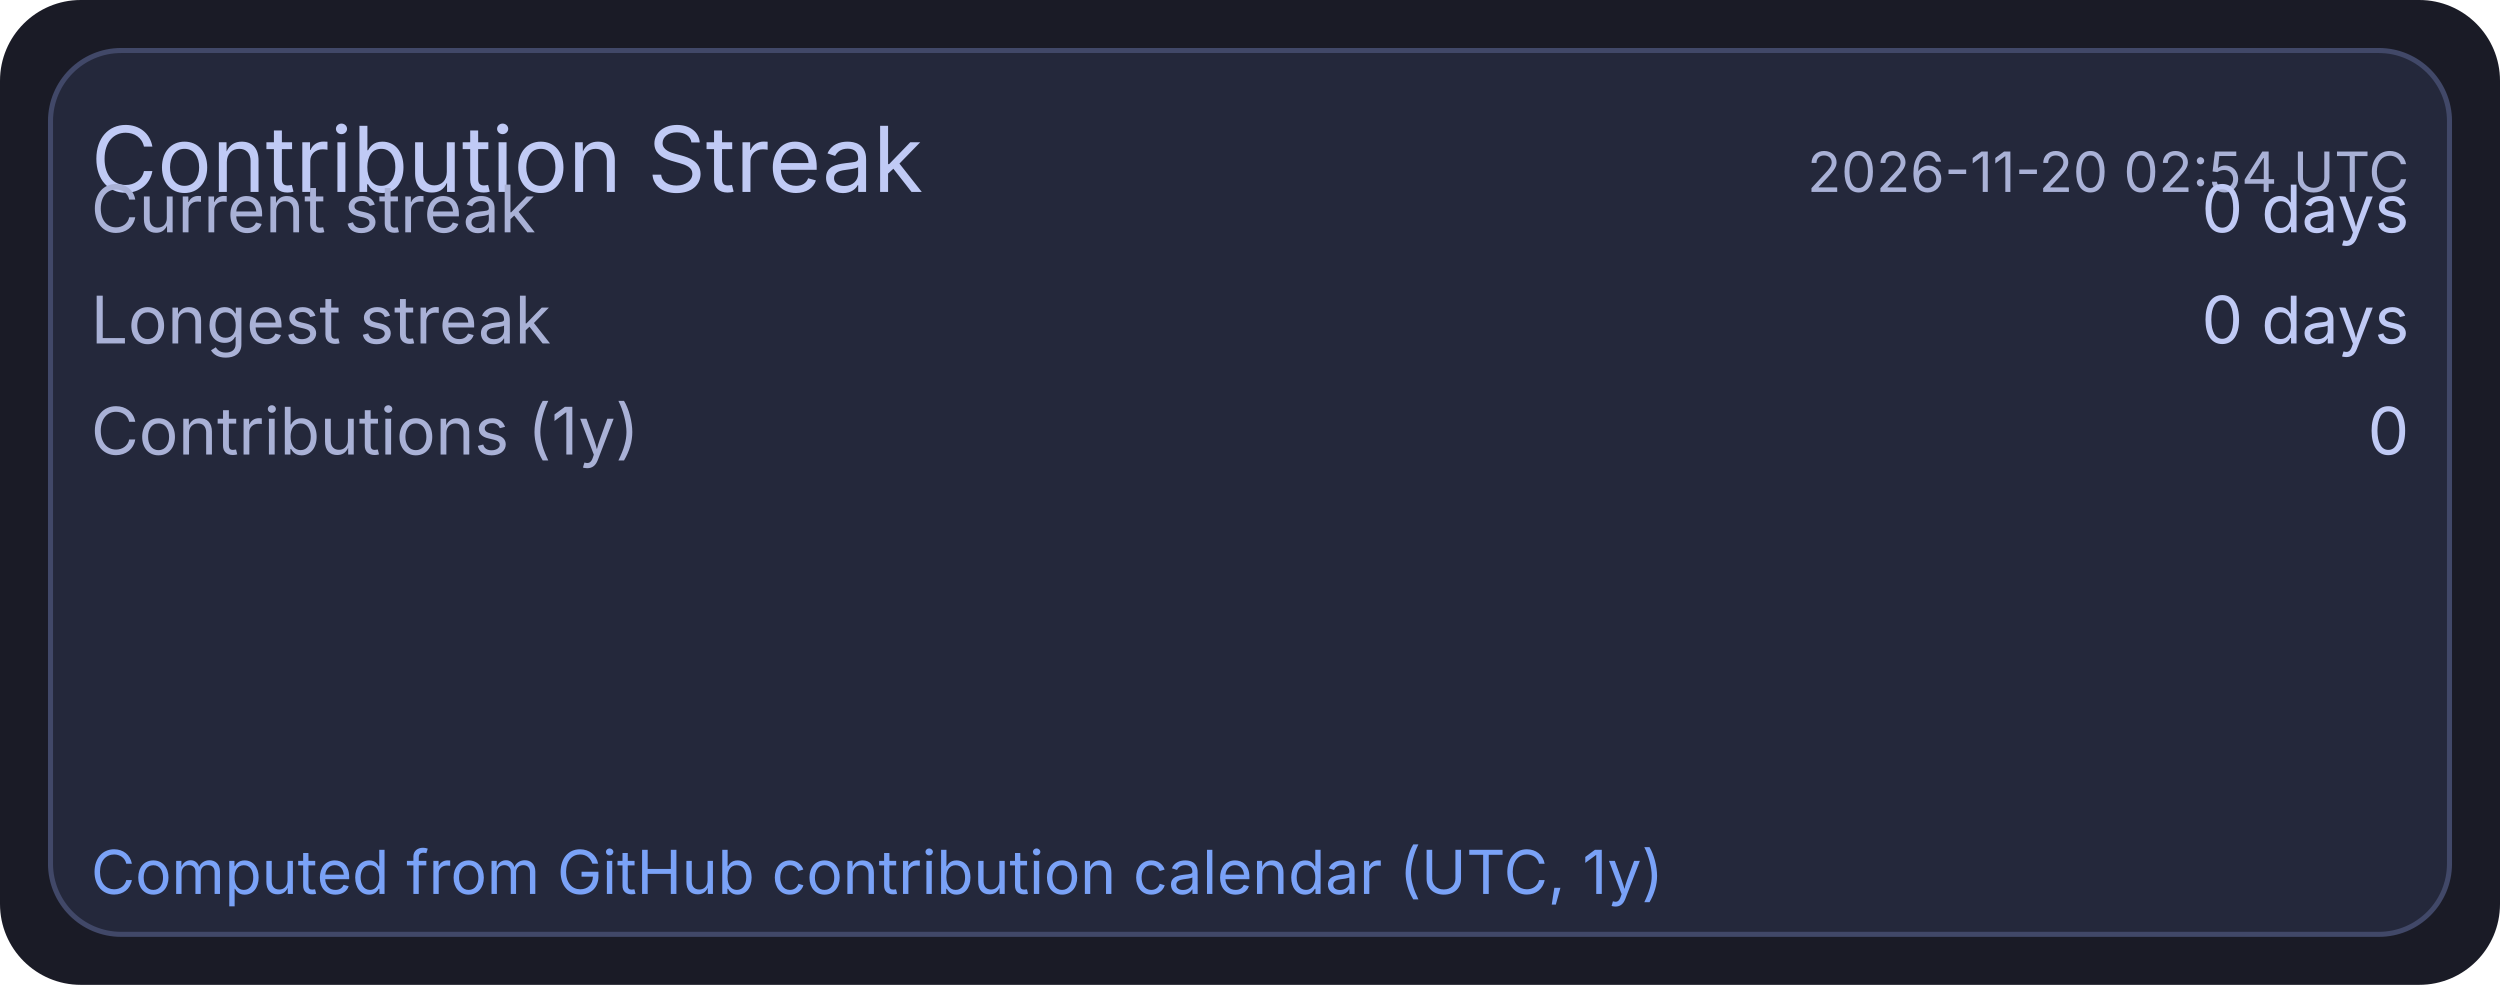
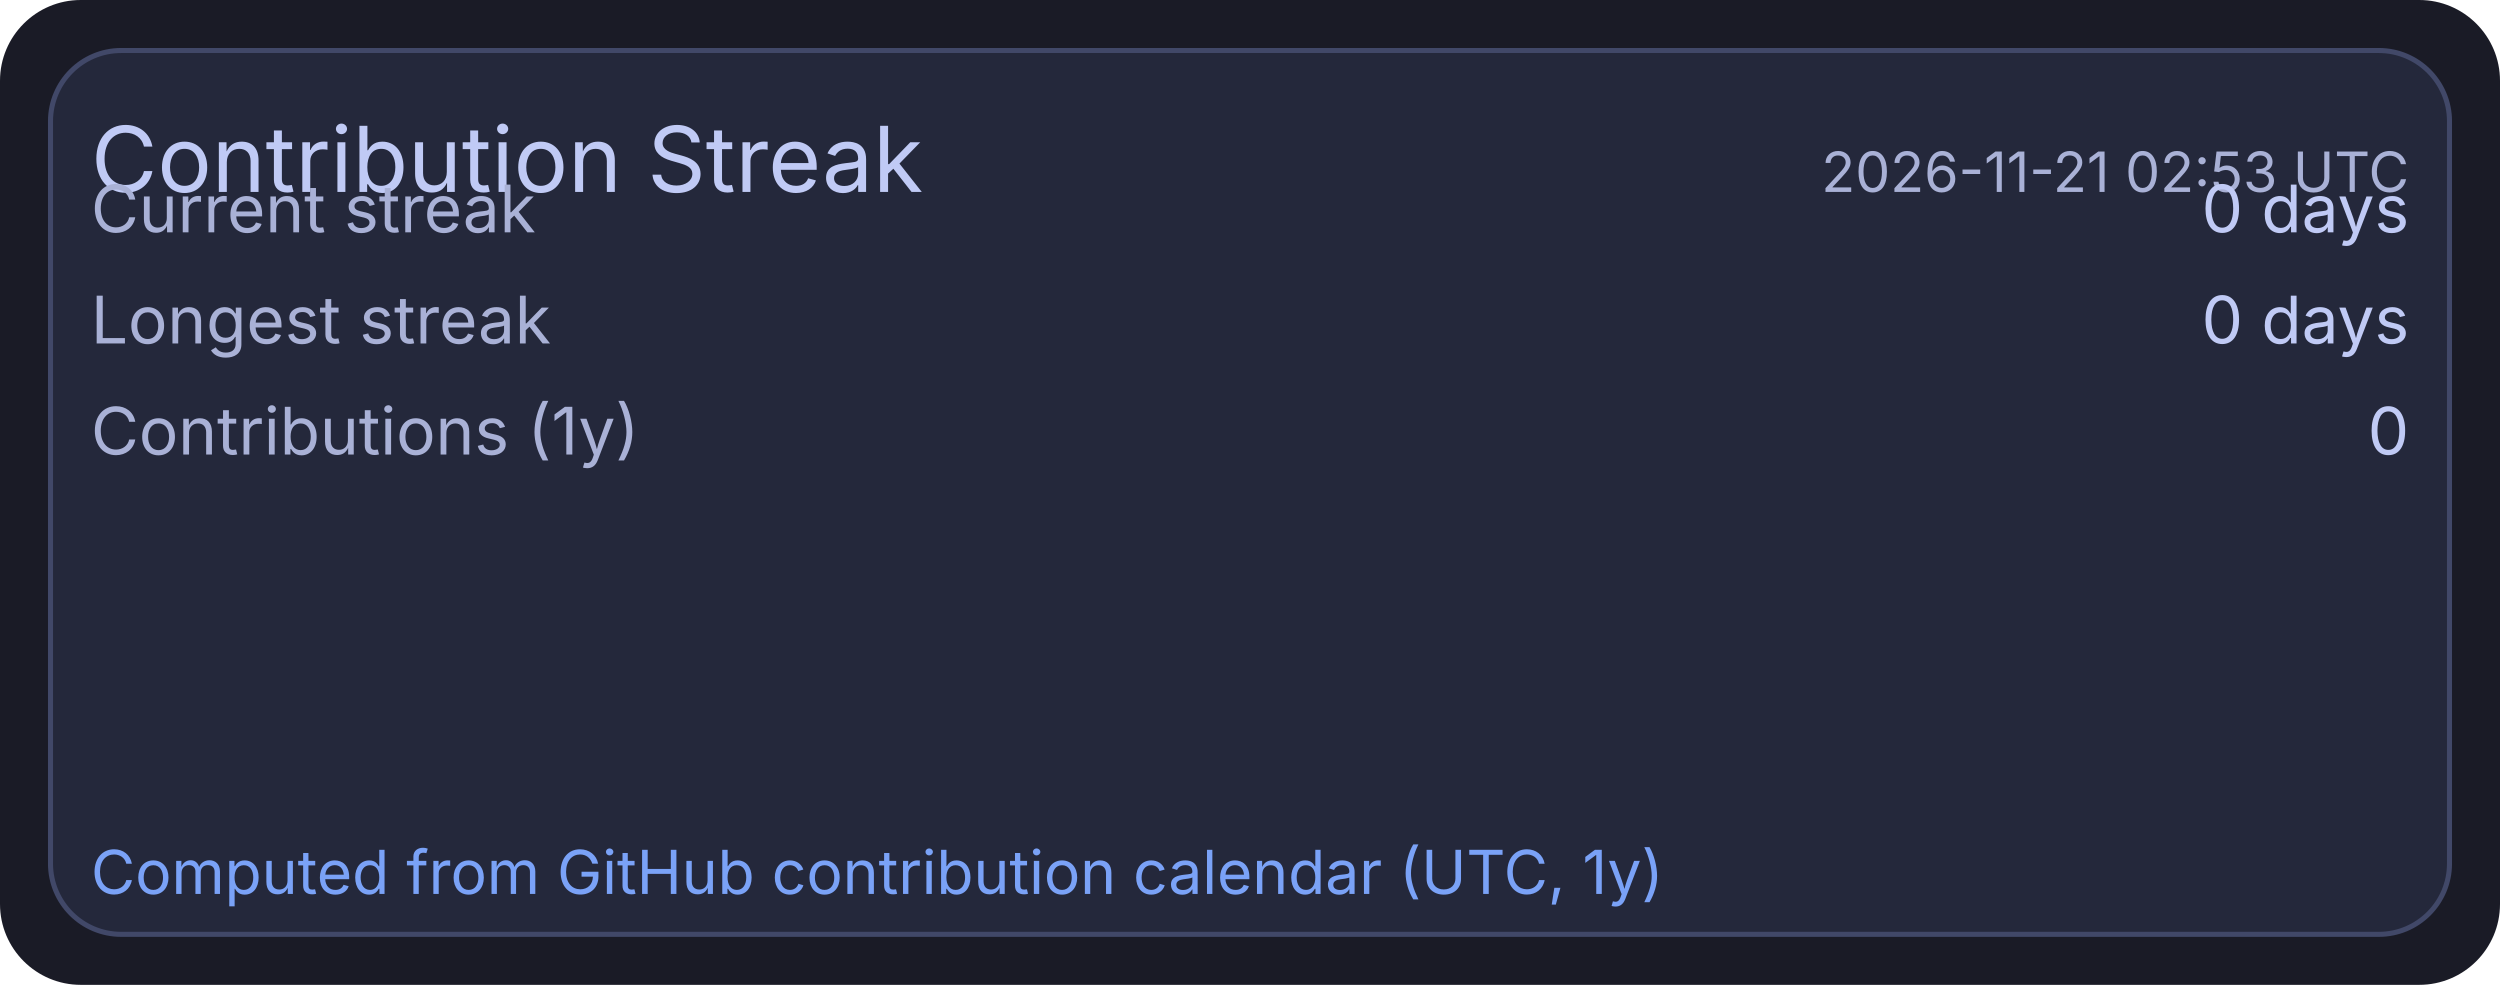
<svg xmlns="http://www.w3.org/2000/svg" width="495" height="195" viewBox="0 0 495 195">
  <rect x="0" y="0" width="495" height="195" rx="16" fill="#1a1b26" />
  <rect x="10" y="10" width="475" height="175" rx="14" fill="#24283b" stroke="#414868" stroke-width="1" />
  <text x="18" y="38" fill="#c0caf5" font-size="18" font-family="ui-sans-serif, system-ui, -apple-system, Segoe UI">Contribution Streak</text>
-   <text x="477" y="38" text-anchor="end" fill="#a9b1d6" font-size="11" font-family="ui-sans-serif, system-ui, -apple-system, Segoe UI">2026-11-20 02:54 UTC</text>
+   <text x="477" y="38" text-anchor="end" fill="#a9b1d6" font-size="11" font-family="ui-sans-serif, system-ui, -apple-system, Segoe UI">2026-11-21 02:53 UTC</text>
  <text x="18" y="46" fill="#a9b1d6" font-size="13" font-family="ui-sans-serif, system-ui, -apple-system, Segoe UI">Current streak</text>
  <text x="477" y="46" text-anchor="end" fill="#c0caf5" font-size="13" font-family="ui-sans-serif, system-ui, -apple-system, Segoe UI">0 days</text>
  <text x="18" y="68" fill="#a9b1d6" font-size="13" font-family="ui-sans-serif, system-ui, -apple-system, Segoe UI">Longest streak</text>
  <text x="477" y="68" text-anchor="end" fill="#c0caf5" font-size="13" font-family="ui-sans-serif, system-ui, -apple-system, Segoe UI">0 days</text>
  <text x="18" y="90" fill="#a9b1d6" font-size="13" font-family="ui-sans-serif, system-ui, -apple-system, Segoe UI">Contributions (1y)</text>
  <text x="477" y="90" text-anchor="end" fill="#c0caf5" font-size="13" font-family="ui-sans-serif, system-ui, -apple-system, Segoe UI">0</text>
  <text x="18" y="177" fill="#7aa2f7" font-size="12" font-family="ui-sans-serif, system-ui, -apple-system, Segoe UI">Computed from GitHub contribution calendar (UTC, 1y)</text>
</svg>
